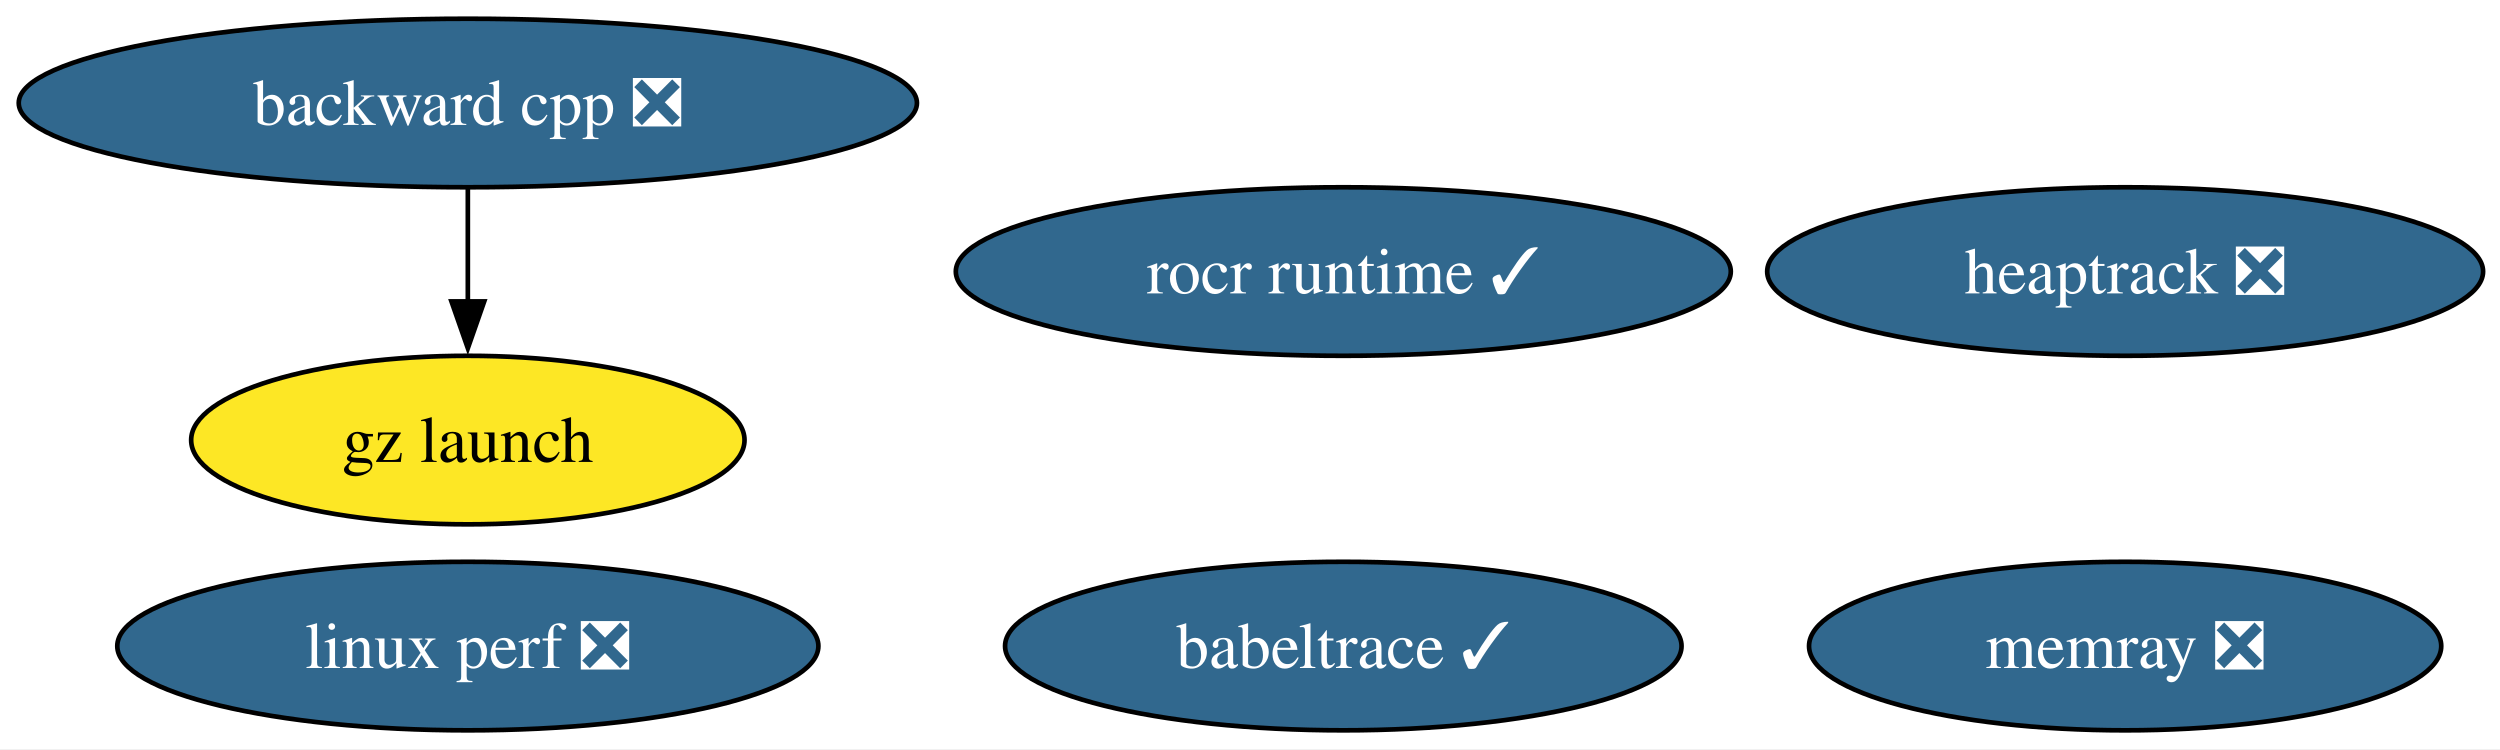
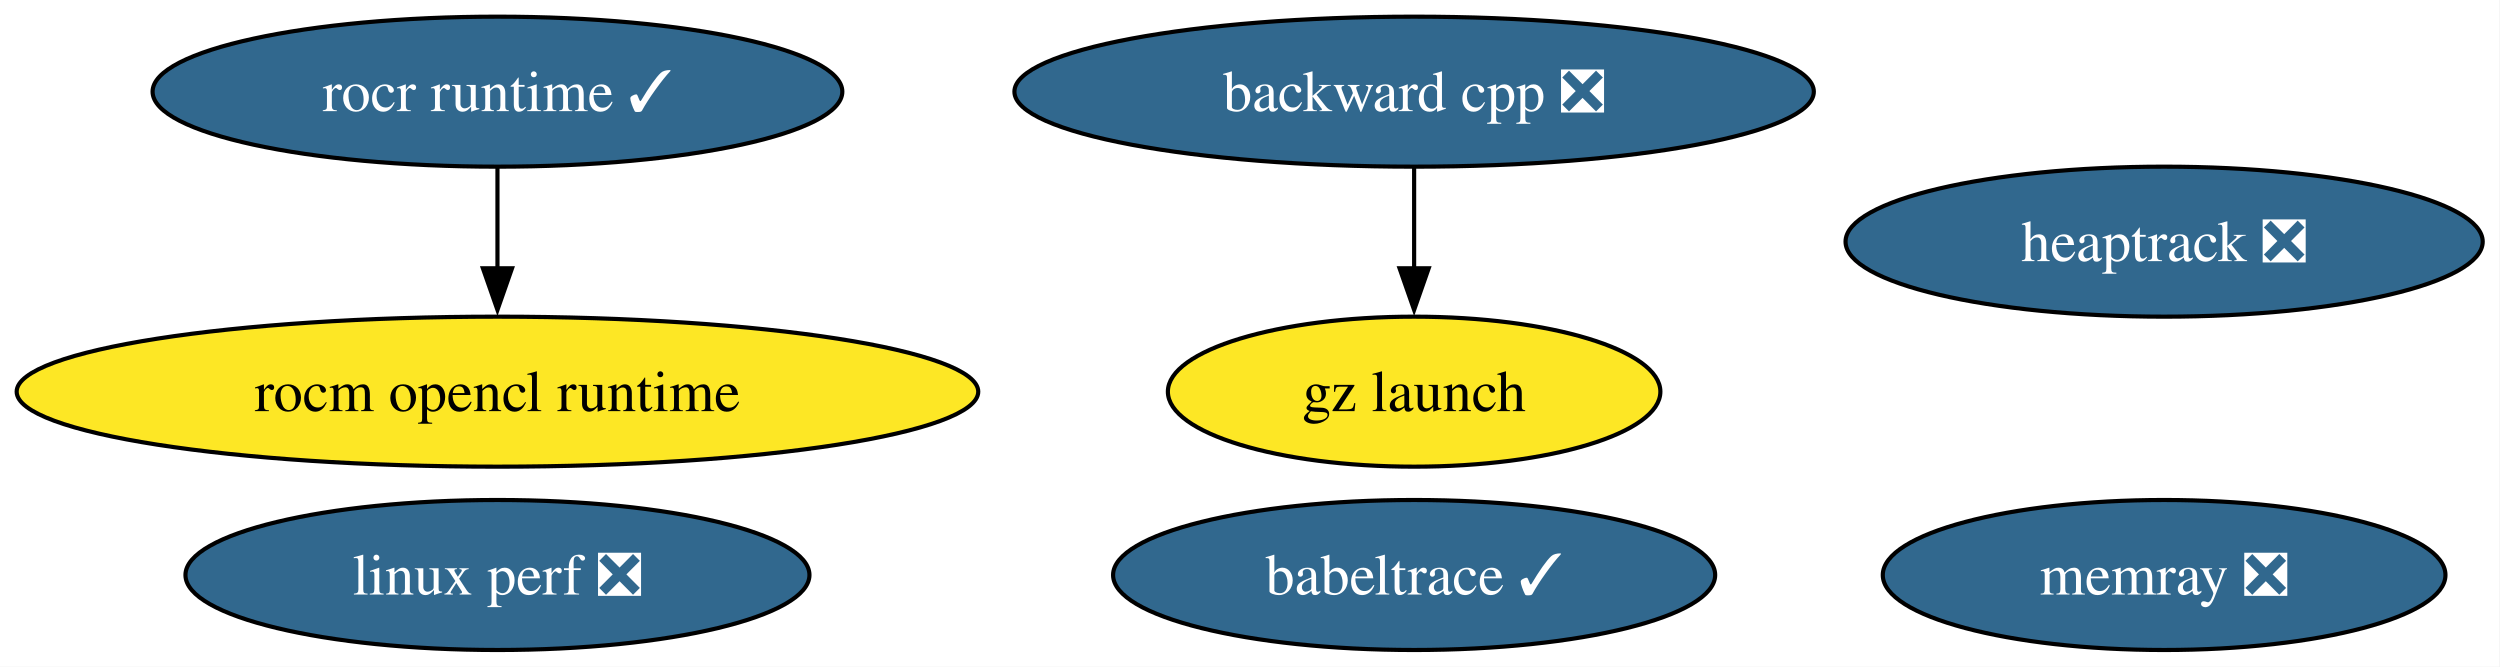
- <svg xmlns="http://www.w3.org/2000/svg" xmlns:xlink="http://www.w3.org/1999/xlink" width="534pt" height="160pt" viewBox="0.00 0.00 534.00 160.00">
+ <svg xmlns="http://www.w3.org/2000/svg" xmlns:xlink="http://www.w3.org/1999/xlink" width="600pt" height="160pt" viewBox="0.00 0.00 600.00 160.00">
  <g id="graph0" class="graph" transform="scale(1 1) rotate(0) translate(4 156)">
-     <polygon fill="white" stroke="none" points="-4,4 -4,-156 530.39,-156 530.39,4 -4,4" />
+     <polygon fill="white" stroke="none" points="-4,4 -4,-156 595.85,-156 595.85,4 -4,4" />
    <g id="node1" class="node">
      <g id="a_node1">
        <a xlink:href="https://github.com/conda-forge/backward-cpp-feedstock/pull/24" xlink:title="backward cpp ❎">
-           <ellipse fill="#31688e" stroke="black" cx="95.93" cy="-134" rx="95.93" ry="18" />
-           <text xml:space="preserve" text-anchor="middle" x="95.93" y="-129.32" font-family="Times,serif" font-size="14.00" fill="white">backward cpp ❎</text>
+           <ellipse fill="#31688e" stroke="black" cx="335.39" cy="-134" rx="95.93" ry="18" />
+           <text xml:space="preserve" text-anchor="middle" x="335.39" y="-129.32" font-family="Times,serif" font-size="14.00" fill="white">backward cpp ❎</text>
+         </a>
+       </g>
+     </g>
+     <g id="node7" class="node">
+       <g id="a_node7">
+         <a xlink:href="https://github.com/conda-forge/gz-launch-feedstock" xlink:title="gz launch">
+           <ellipse fill="#fde725" stroke="black" cx="335.39" cy="-62" rx="59.1" ry="18" />
+           <text xml:space="preserve" text-anchor="middle" x="335.39" y="-57.33" font-family="Times,serif" font-size="14.00">gz launch</text>
+         </a>
+       </g>
+     </g>
+     <g id="edge1" class="edge">
+       <path fill="none" stroke="black" d="M335.39,-115.7C335.39,-108.41 335.39,-99.73 335.39,-91.54" />
+       <polygon fill="black" stroke="black" points="338.89,-91.62 335.39,-81.62 331.89,-91.62 338.89,-91.62" />
+     </g>
+     <g id="node2" class="node">
+       <g id="a_node2">
+         <a xlink:href="https://github.com/conda-forge/rocm-opencl-runtime-feedstock" xlink:title="rocm opencl runtime">
+           <ellipse fill="#fde725" stroke="black" cx="115.39" cy="-62" rx="115.39" ry="18" />
+           <text xml:space="preserve" text-anchor="middle" x="115.39" y="-57.33" font-family="Times,serif" font-size="14.00">rocm opencl runtime</text>
+         </a>
+       </g>
+     </g>
+     <g id="node3" class="node">
+       <g id="a_node3">
+         <a xlink:href="https://github.com/conda-forge/rocr-runtime-feedstock/pull/20" xlink:title="rocr runtime ✓">
+           <ellipse fill="#31688e" stroke="black" cx="115.39" cy="-134" rx="82.77" ry="18" />
+           <text xml:space="preserve" text-anchor="middle" x="115.39" y="-129.32" font-family="Times,serif" font-size="14.00" fill="white">rocr runtime ✓</text>
+         </a>
+       </g>
+     </g>
+     <g id="edge2" class="edge">
+       <path fill="none" stroke="black" d="M115.39,-115.7C115.39,-108.41 115.39,-99.73 115.39,-91.54" />
+       <polygon fill="black" stroke="black" points="118.89,-91.62 115.39,-81.62 111.89,-91.62 118.89,-91.62" />
+     </g>
+     <g id="node4" class="node">
+       <g id="a_node4">
+         <a xlink:href="https://github.com/conda-forge/heaptrack-feedstock/pull/19" xlink:title="heaptrack ❎">
+           <ellipse fill="#31688e" stroke="black" cx="515.39" cy="-98" rx="76.46" ry="18" />
+           <text xml:space="preserve" text-anchor="middle" x="515.39" y="-93.33" font-family="Times,serif" font-size="14.00" fill="white">heaptrack ❎</text>
+         </a>
+       </g>
+     </g>
+     <g id="node5" class="node">
+       <g id="a_node5">
+         <a xlink:href="https://github.com/conda-forge/memray-feedstock/pull/50" xlink:title="memray ❎">
+           <ellipse fill="#31688e" stroke="black" cx="515.39" cy="-18" rx="67.52" ry="18" />
+           <text xml:space="preserve" text-anchor="middle" x="515.39" y="-13.32" font-family="Times,serif" font-size="14.00" fill="white">memray ❎</text>
        </a>
      </g>
    </g>
    <g id="node6" class="node">
      <g id="a_node6">
-         <a xlink:href="https://github.com/conda-forge/gz-launch-feedstock" xlink:title="gz launch">
-           <ellipse fill="#fde725" stroke="black" cx="95.93" cy="-62" rx="59.1" ry="18" />
-           <text xml:space="preserve" text-anchor="middle" x="95.93" y="-57.33" font-family="Times,serif" font-size="14.00">gz launch</text>
+         <a xlink:href="https://github.com/conda-forge/babeltrace-feedstock/pull/12" xlink:title="babeltrace ✓">
+           <ellipse fill="#31688e" stroke="black" cx="335.39" cy="-18" rx="72.25" ry="18" />
+           <text xml:space="preserve" text-anchor="middle" x="335.39" y="-13.32" font-family="Times,serif" font-size="14.00" fill="white">babeltrace ✓</text>
        </a>
      </g>
    </g>
-     <g id="edge1" class="edge">
-       <path fill="none" stroke="black" d="M95.93,-115.7C95.93,-108.41 95.93,-99.73 95.93,-91.54" />
-       <polygon fill="black" stroke="black" points="99.43,-91.62 95.93,-81.62 92.43,-91.62 99.43,-91.62" />
-     </g>
-     <g id="node2" class="node">
-       <g id="a_node2">
-         <a xlink:href="https://github.com/conda-forge/rocr-runtime-feedstock/pull/20" xlink:title="rocr runtime ✓">
-           <ellipse fill="#31688e" stroke="black" cx="282.93" cy="-98" rx="82.77" ry="18" />
-           <text xml:space="preserve" text-anchor="middle" x="282.93" y="-93.33" font-family="Times,serif" font-size="14.00" fill="white">rocr runtime ✓</text>
-         </a>
-       </g>
-     </g>
-     <g id="node3" class="node">
-       <g id="a_node3">
-         <a xlink:href="https://github.com/conda-forge/heaptrack-feedstock/pull/19" xlink:title="heaptrack ❎">
-           <ellipse fill="#31688e" stroke="black" cx="449.93" cy="-98" rx="76.46" ry="18" />
-           <text xml:space="preserve" text-anchor="middle" x="449.93" y="-93.33" font-family="Times,serif" font-size="14.00" fill="white">heaptrack ❎</text>
-         </a>
-       </g>
-     </g>
-     <g id="node4" class="node">
-       <g id="a_node4">
-         <a xlink:href="https://github.com/conda-forge/memray-feedstock/pull/50" xlink:title="memray ❎">
-           <ellipse fill="#31688e" stroke="black" cx="449.93" cy="-18" rx="67.52" ry="18" />
-           <text xml:space="preserve" text-anchor="middle" x="449.93" y="-13.32" font-family="Times,serif" font-size="14.00" fill="white">memray ❎</text>
-         </a>
-       </g>
-     </g>
-     <g id="node5" class="node">
-       <g id="a_node5">
-         <a xlink:href="https://github.com/conda-forge/babeltrace-feedstock/pull/12" xlink:title="babeltrace ✓">
-           <ellipse fill="#31688e" stroke="black" cx="282.93" cy="-18" rx="72.25" ry="18" />
-           <text xml:space="preserve" text-anchor="middle" x="282.93" y="-13.32" font-family="Times,serif" font-size="14.00" fill="white">babeltrace ✓</text>
-         </a>
-       </g>
-     </g>
-     <g id="node7" class="node">
-       <g id="a_node7">
+     <g id="node8" class="node">
+       <g id="a_node8">
        <a xlink:href="https://github.com/conda-forge/linux-perf-feedstock/pull/68" xlink:title="linux perf ❎">
-           <ellipse fill="#31688e" stroke="black" cx="95.93" cy="-18" rx="74.88" ry="18" />
-           <text xml:space="preserve" text-anchor="middle" x="95.93" y="-13.32" font-family="Times,serif" font-size="14.00" fill="white">linux perf ❎</text>
+           <ellipse fill="#31688e" stroke="black" cx="115.39" cy="-18" rx="74.88" ry="18" />
+           <text xml:space="preserve" text-anchor="middle" x="115.39" y="-13.32" font-family="Times,serif" font-size="14.00" fill="white">linux perf ❎</text>
        </a>
      </g>
    </g>
  </g>
</svg>
